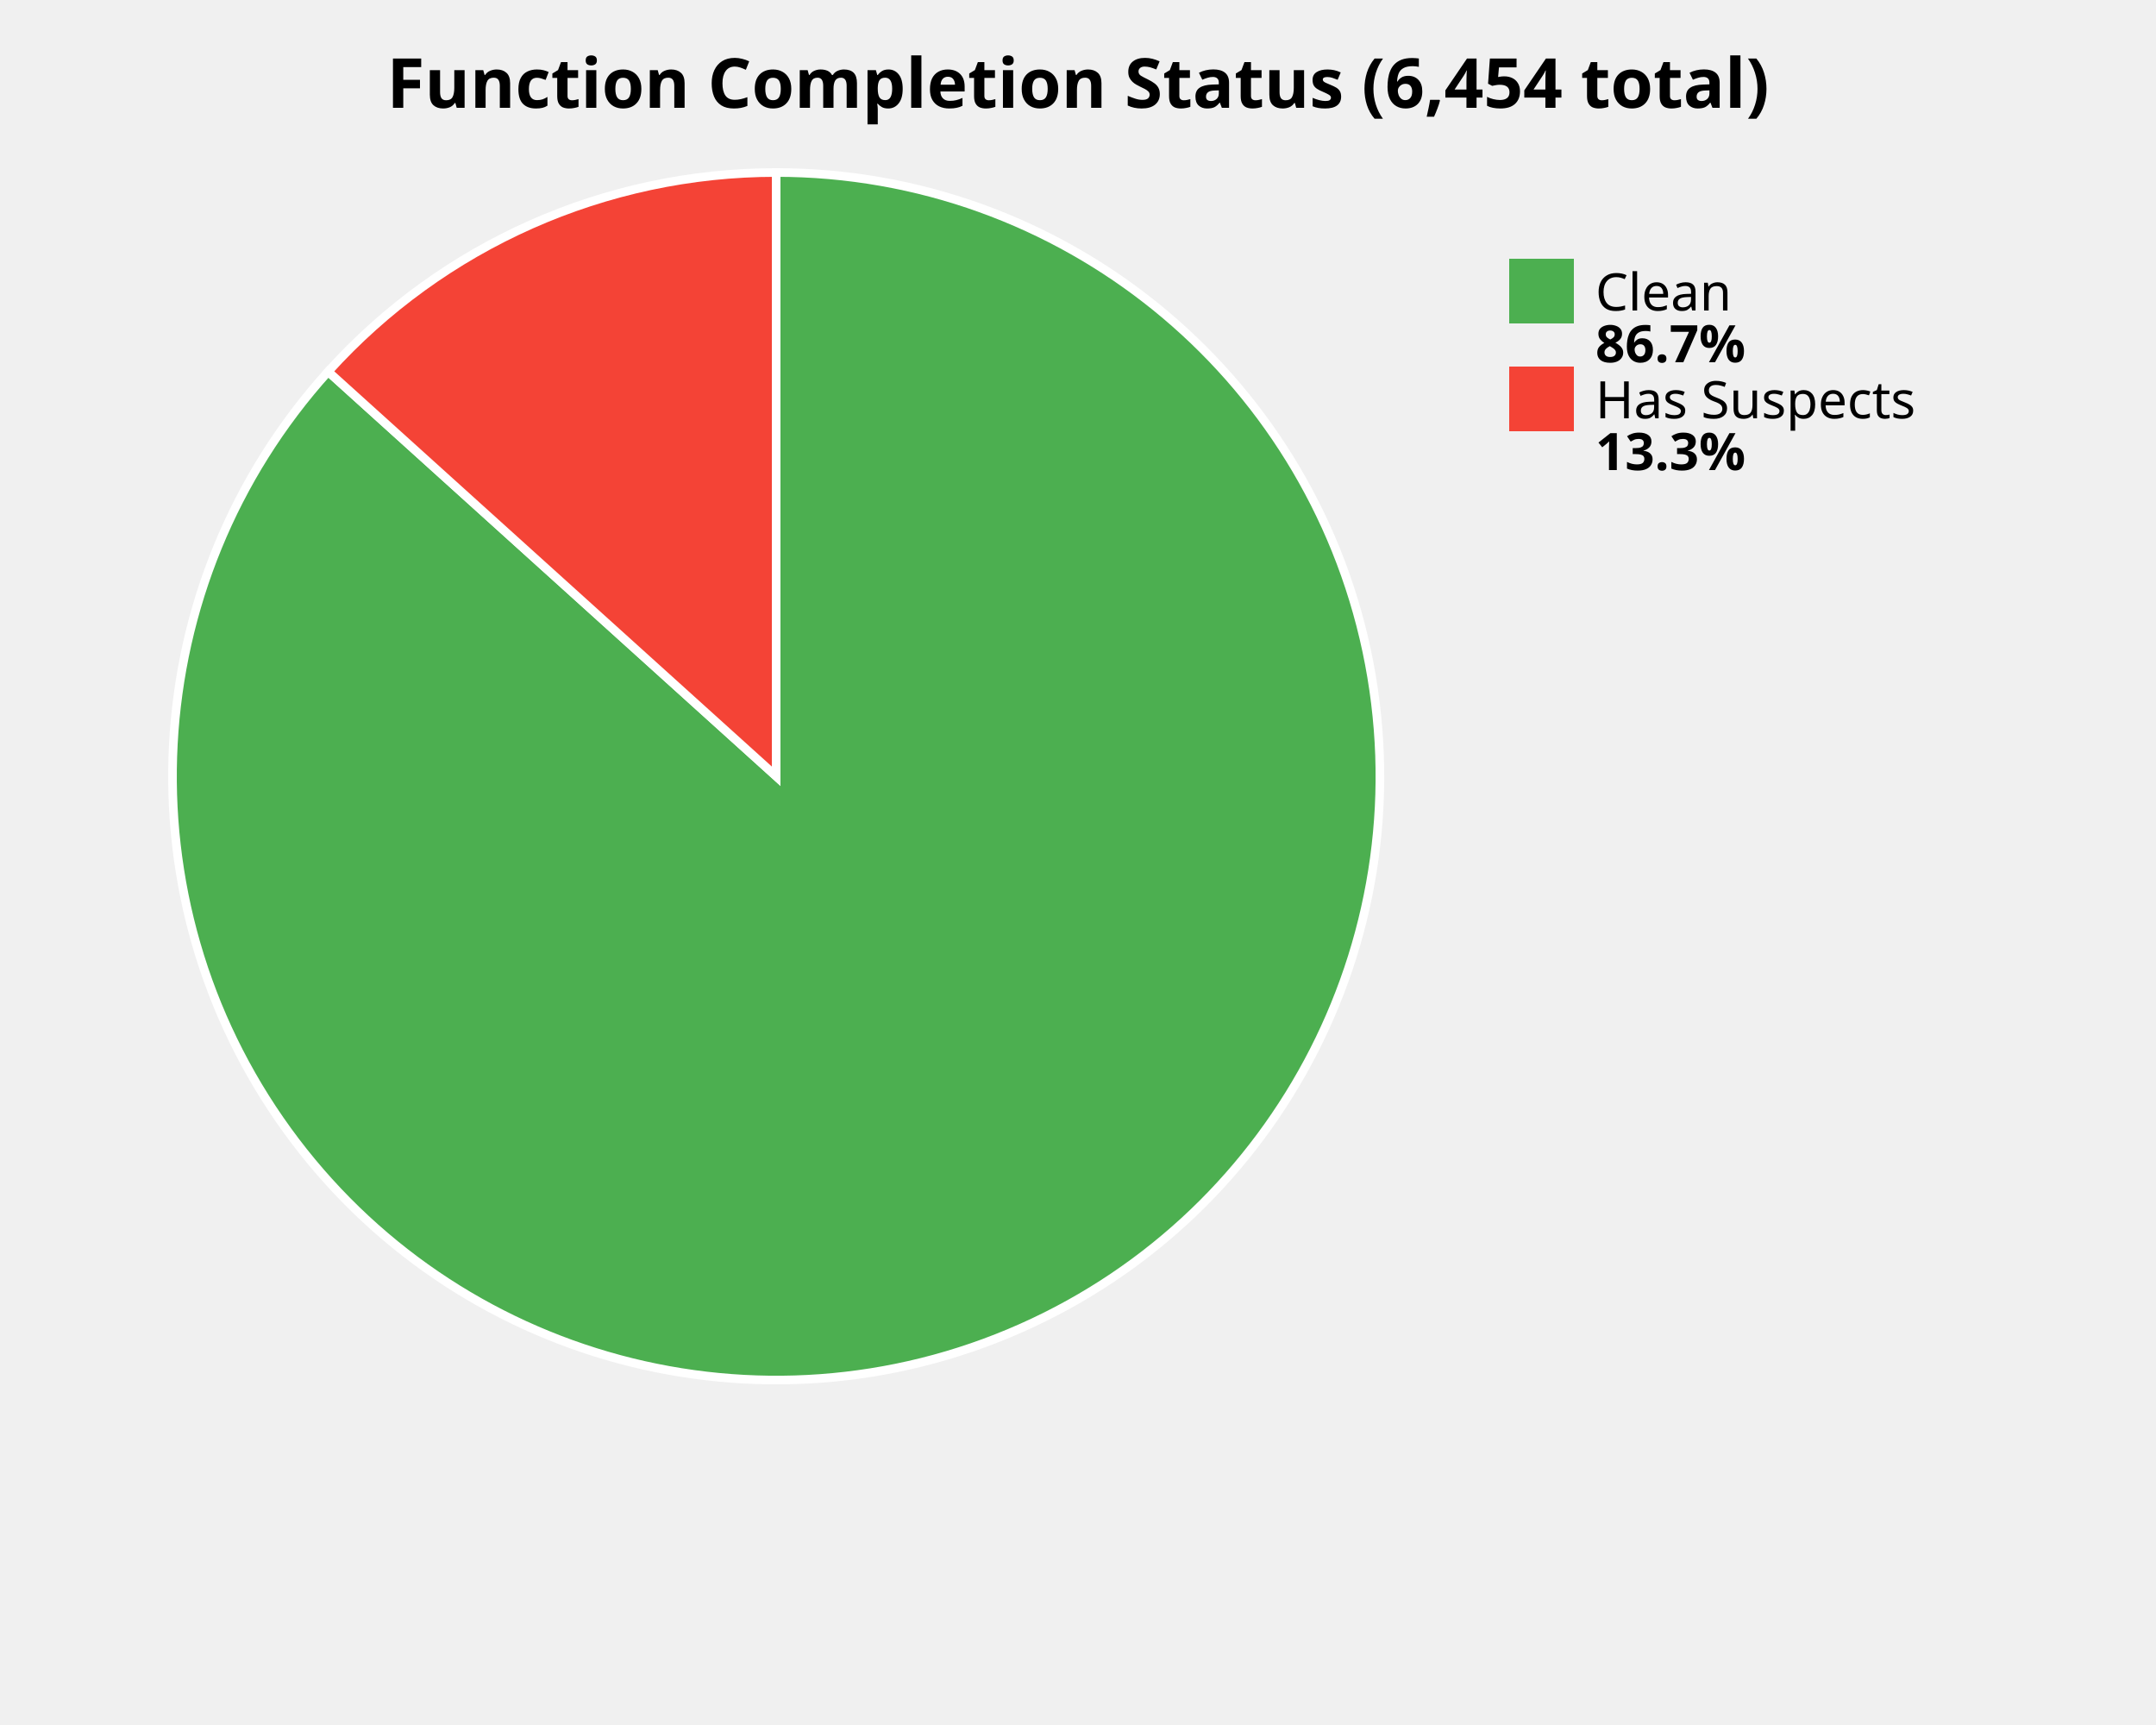
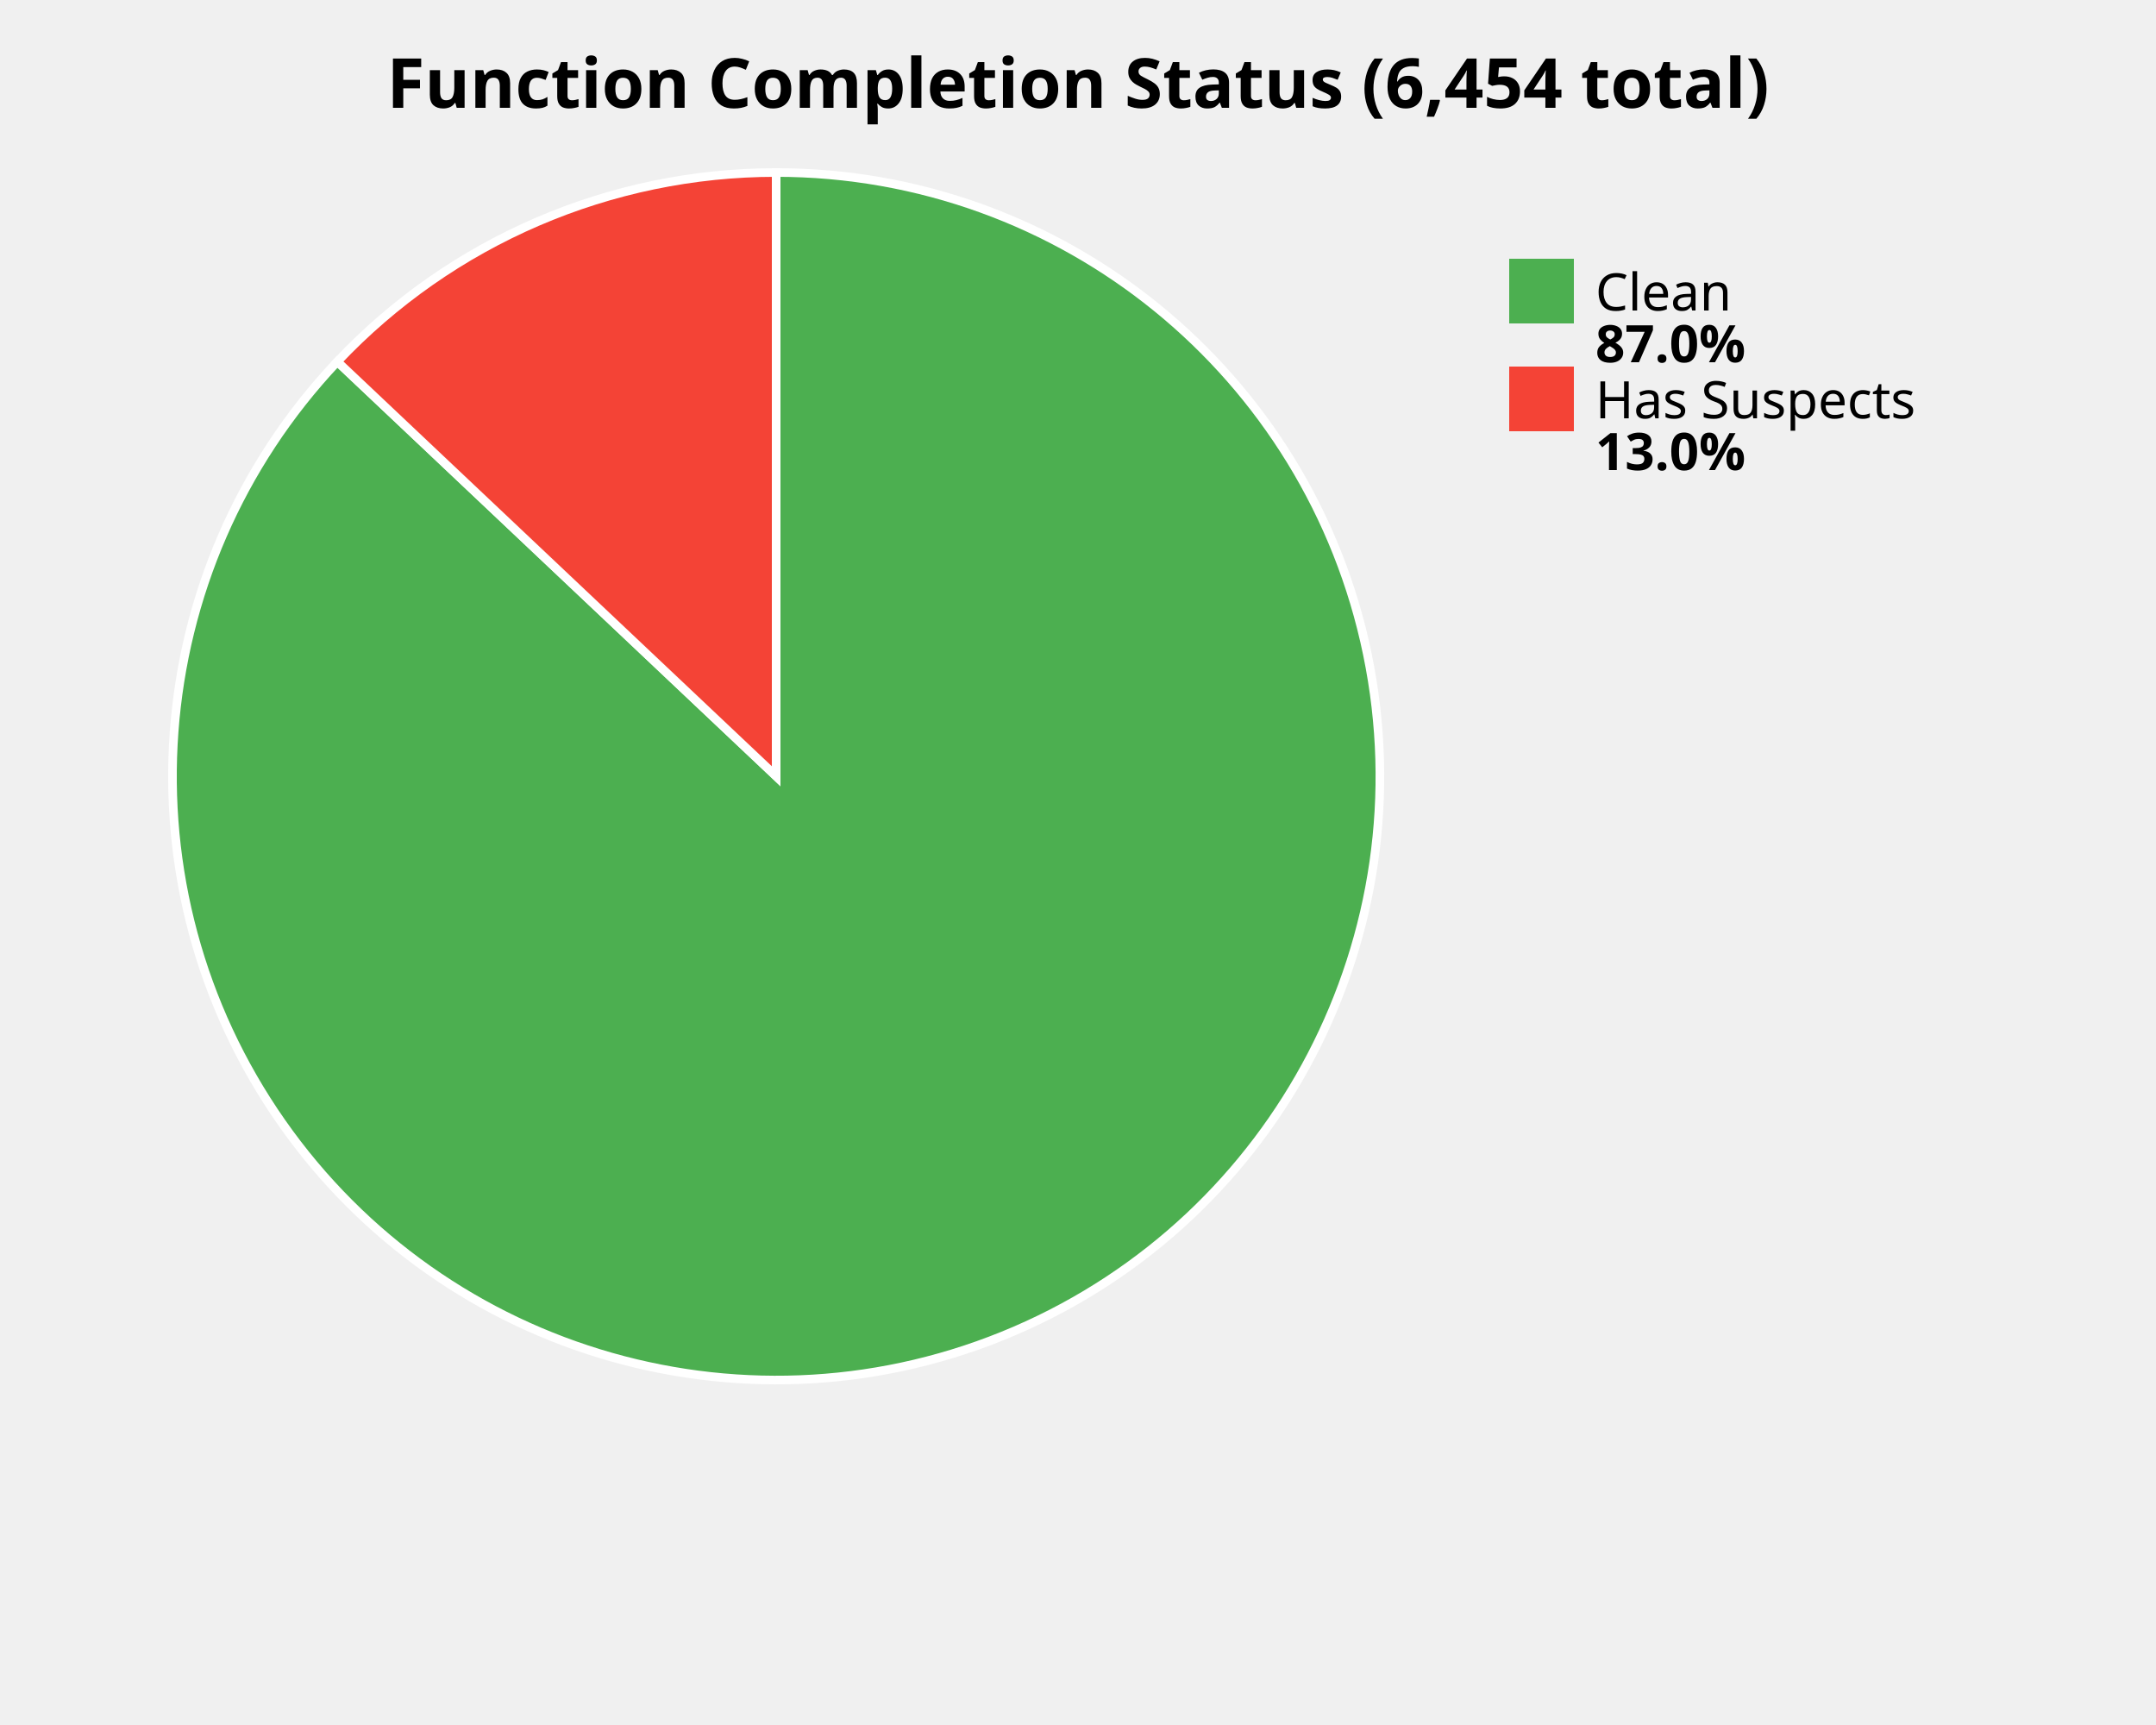
<svg xmlns="http://www.w3.org/2000/svg" width="500" height="400" viewBox="0 0 500 400">
  <style>
    .title { font: bold 16px sans-serif; }
    .label { font: 12px sans-serif; }
    .value { font: bold 12px sans-serif; }
  </style>
  <rect width="100%%" height="100%%" fill="white" />
  <text x="250" y="25" class="title" text-anchor="middle">Function Completion Status (6,454 total)</text>
-   <path d="M 180,180 L 180.00,40.00 A 140,140 0 1,1 76.10,86.17 Z" fill="#4CAF50" stroke="white" stroke-width="2" />
-   <path d="M 180,180 L 76.10,86.17 A 140,140 0 0,1 180.00,40.00 Z" fill="#F44336" stroke="white" stroke-width="2" />
+   <path d="M 180,180 L 180.00,40.00 A 140,140 0 1,1 78.23,83.86 Z" fill="#4CAF50" stroke="white" stroke-width="2" />
+   <path d="M 180,180 L 78.23,83.86 A 140,140 0 0,1 180.00,40.00 Z" fill="#F44336" stroke="white" stroke-width="2" />
  <rect x="350" y="60" width="15" height="15" fill="#4CAF50" />
  <text x="370" y="72" class="label">Clean</text>
-   <text x="370" y="84" class="value">86.7%</text>
+   <text x="370" y="84" class="value">87.0%</text>
  <rect x="350" y="85" width="15" height="15" fill="#F44336" />
  <text x="370" y="97" class="label">Has Suspects</text>
-   <text x="370" y="109" class="value">13.3%</text>
+   <text x="370" y="109" class="value">13.0%</text>
</svg>
